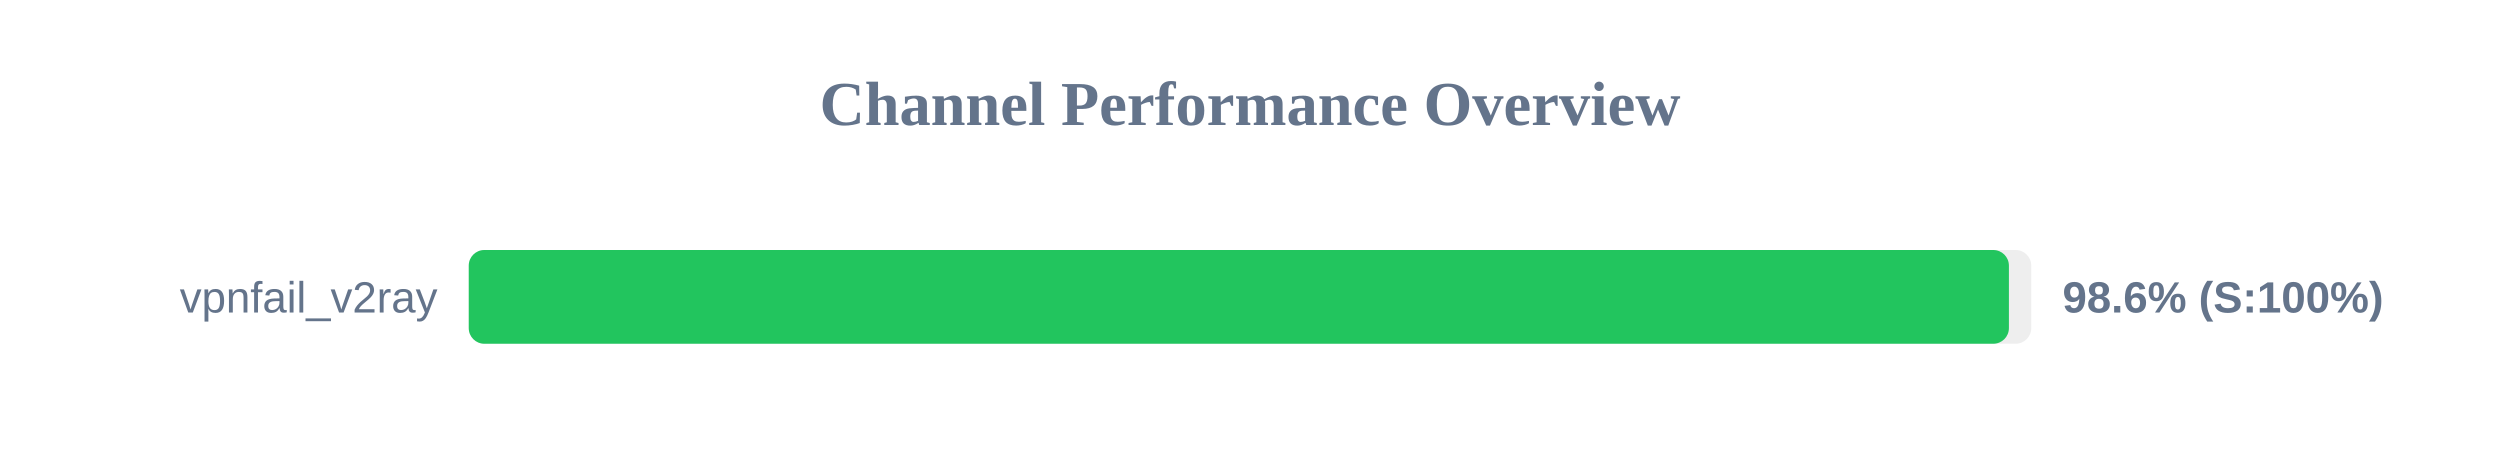
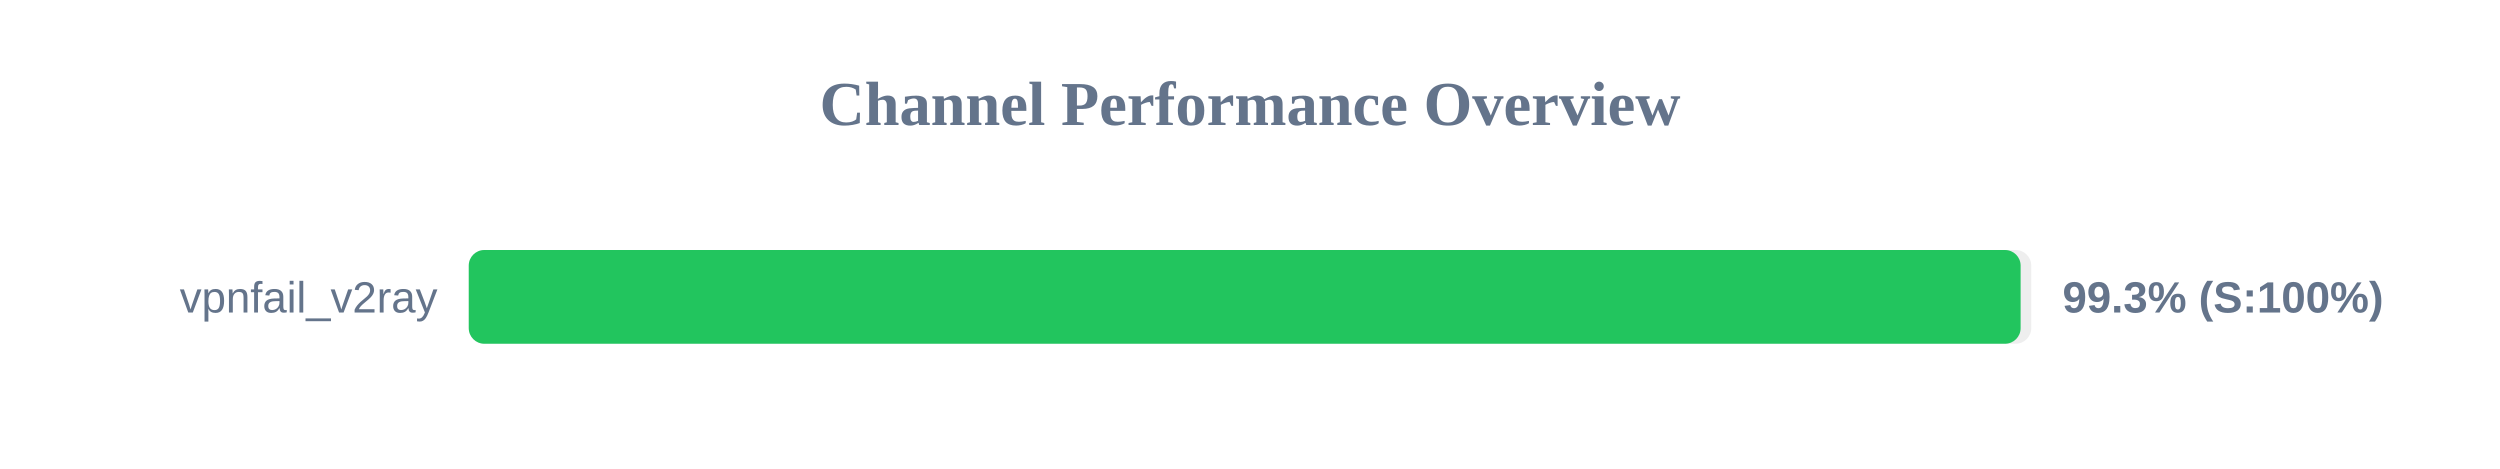
<svg xmlns="http://www.w3.org/2000/svg" width="800" height="150" version="1.1">
  <style>
        .row { font: 14px Arial; fill: #64748b; }
        .score { font: bold 14px Arial; fill: #64748b; }
    </style>
  <text x="400" y="40" text-anchor="middle" font-size="20px" font-weight="bold" fill="#64748b">Channel Performance Overview</text>
  <rect x="150" y="80" width="500" height="30" fill="#eee" rx="5" />
-   <rect x="150" y="80" width="492.85" height="30" fill="#22c55e" rx="5" />
+   <rect x="150" y="80" width="496.6" height="30" fill="#22c55e" rx="5" />
  <text x="140" y="100" text-anchor="end" class="row">vpnfail_v2ray</text>
-   <text x="660" y="100" text-anchor="start" class="score">98.6% (S:100%)</text>
+   <text x="660" y="100" text-anchor="start" class="score">99.3% (S:100%)</text>
</svg>
